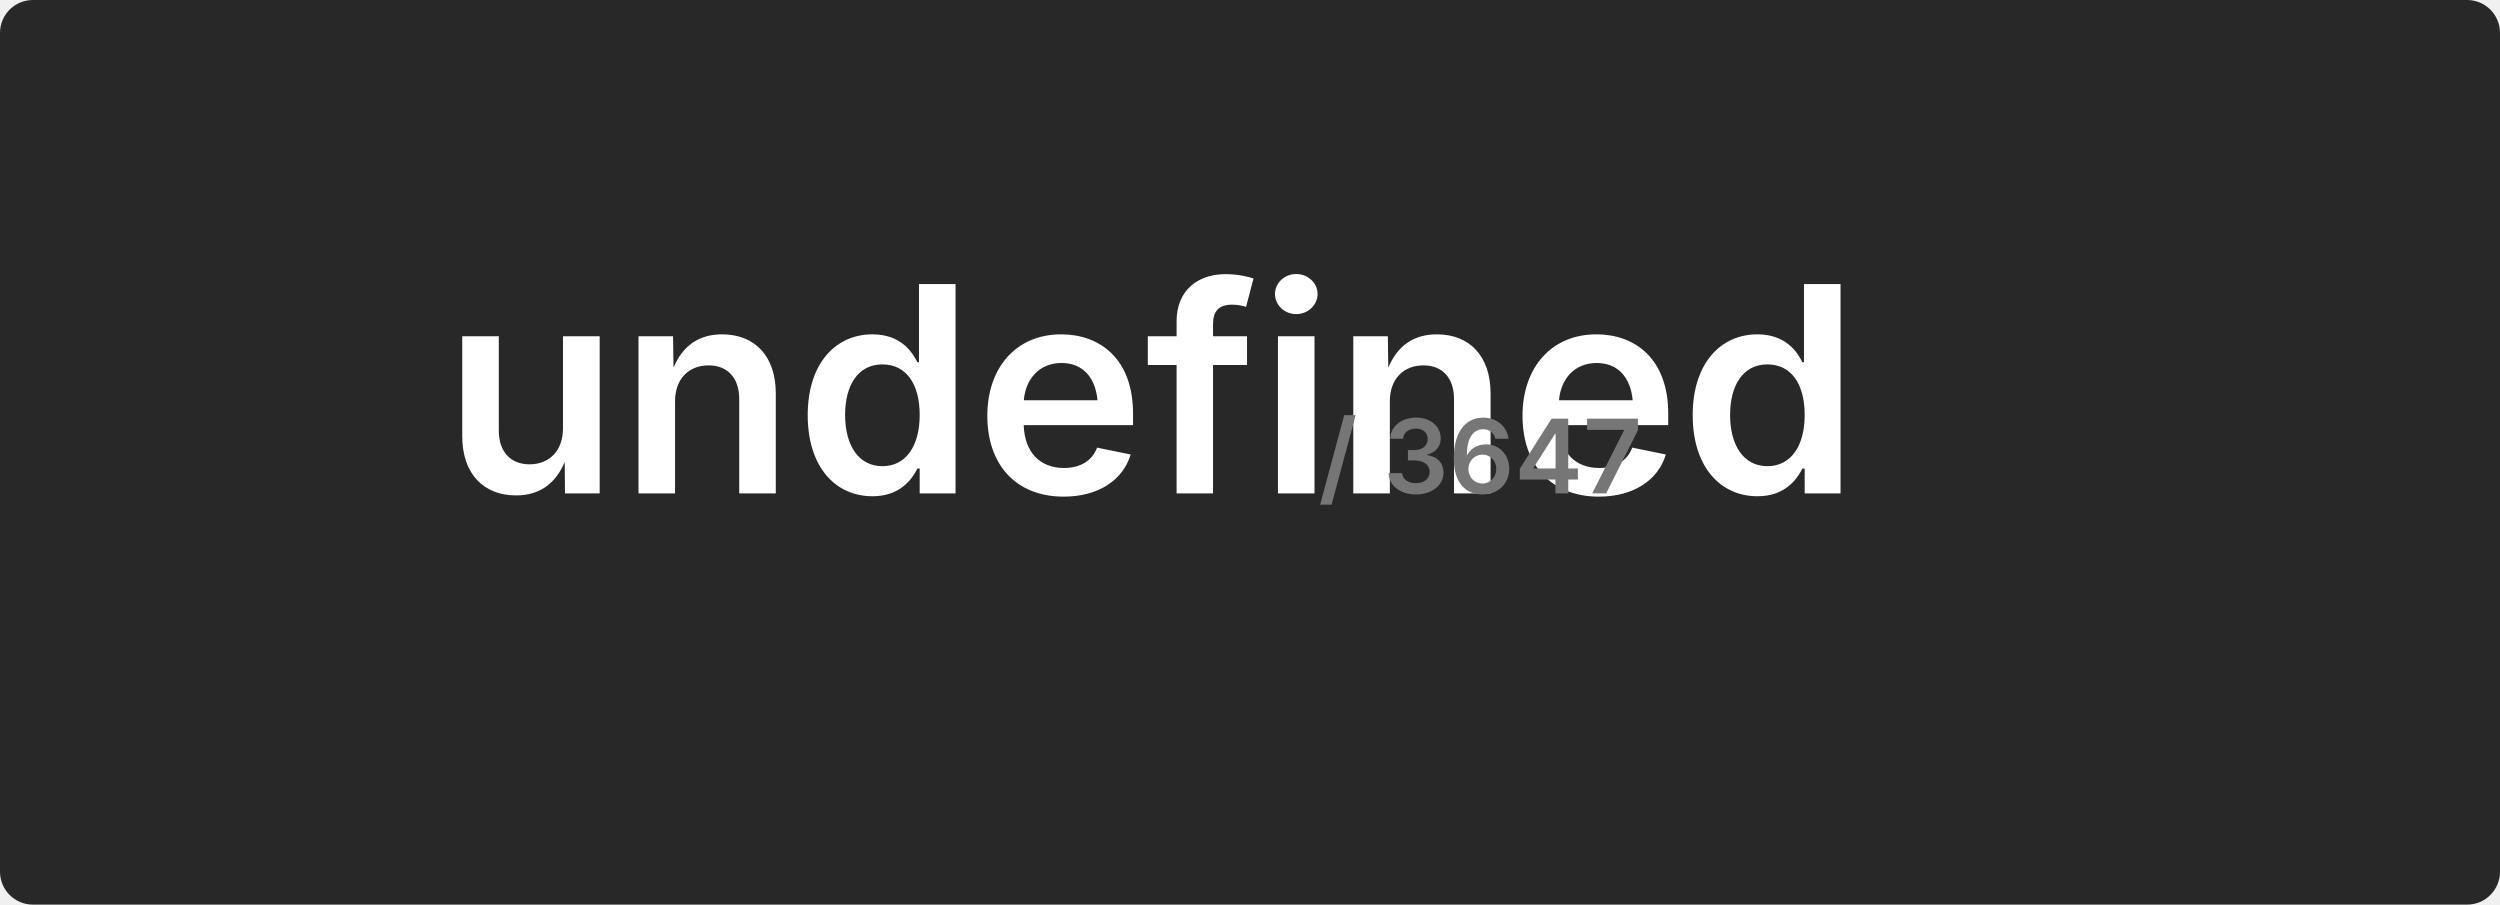
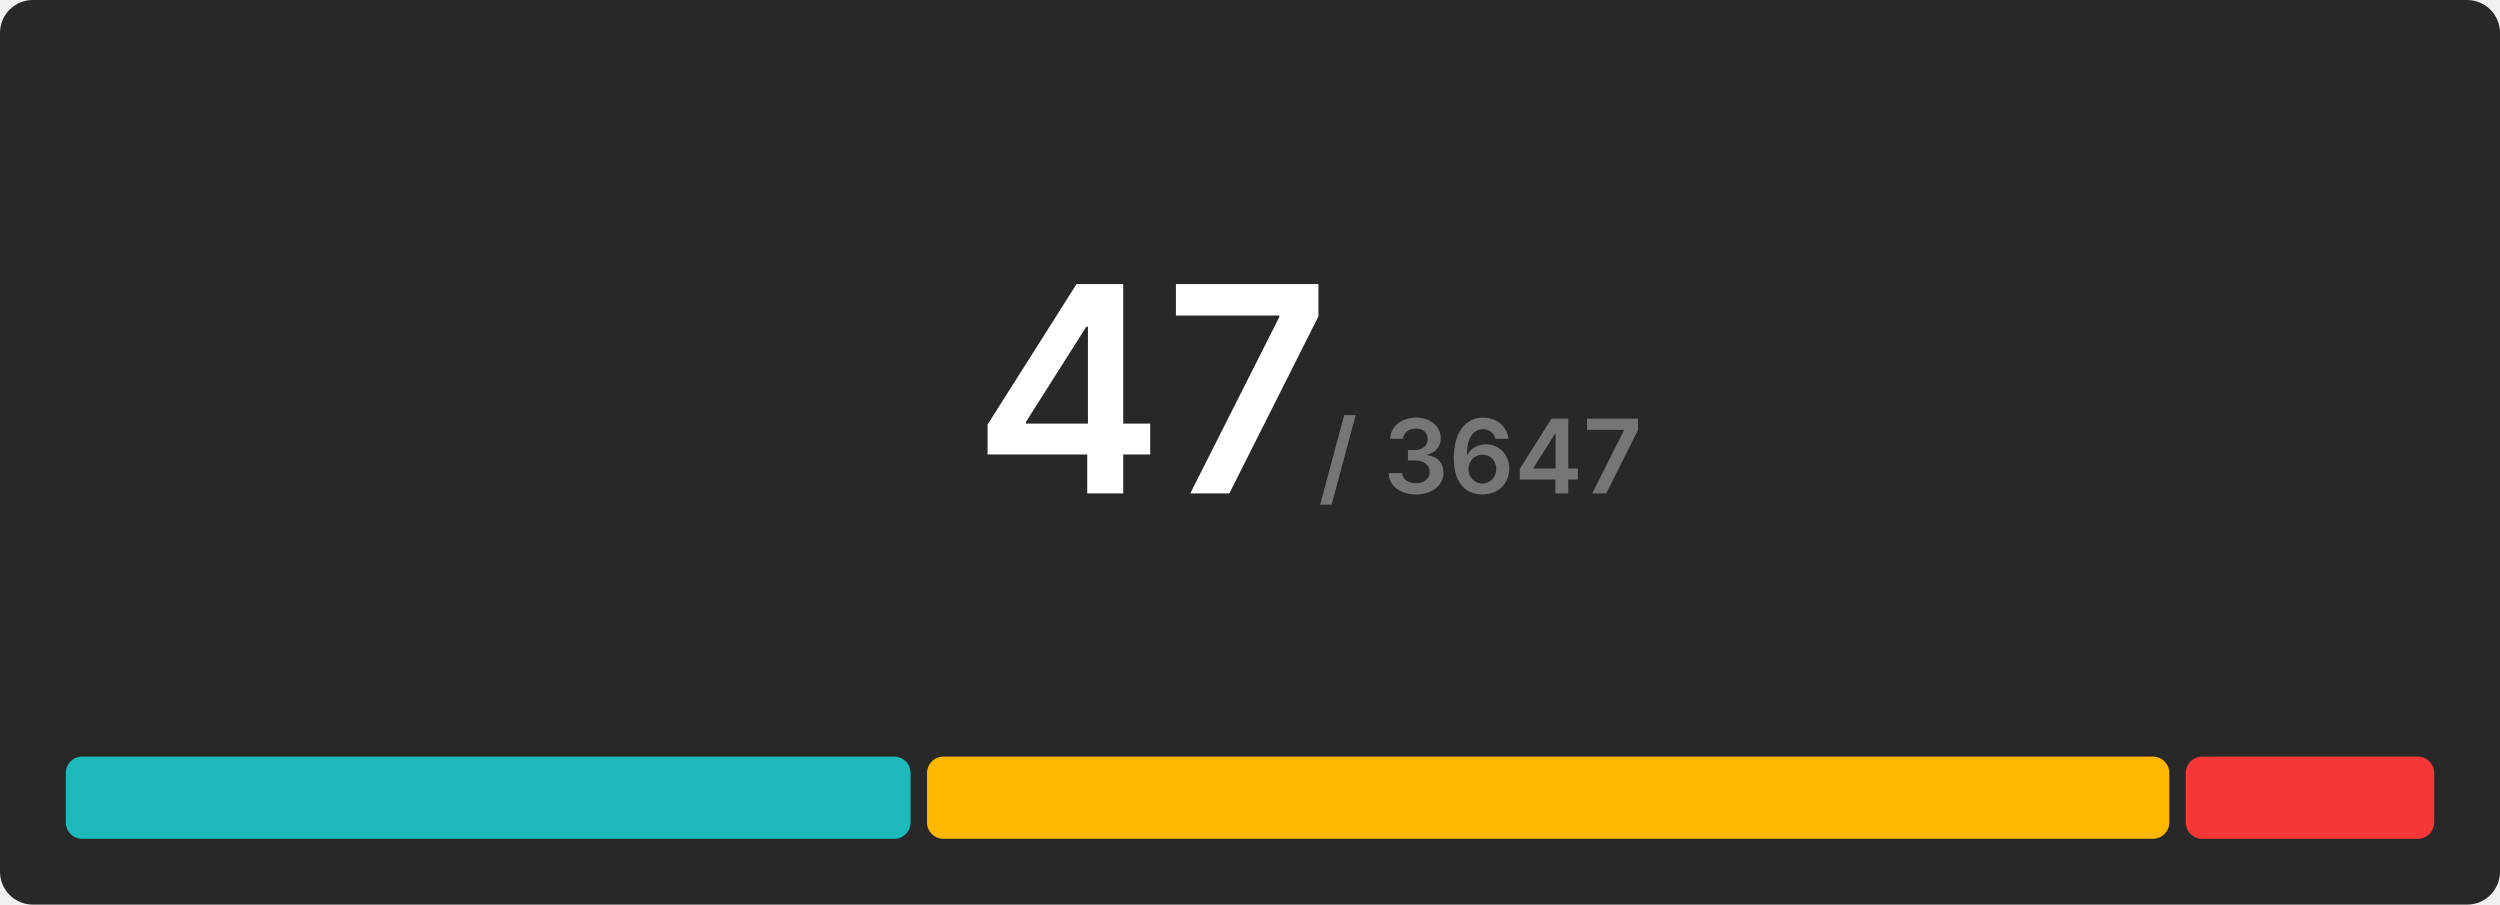
<svg xmlns="http://www.w3.org/2000/svg" width="608" height="220" viewBox="0 0 608 220">
  <rect x="0" y="0" width="608" height="220" rx="8" fill="#282828" />
  <g transform="translate(280, 120)" text-anchor="middle">
-     <text font-size="70" font-weight="600" font-family="Inter, Arial, Helvetica, sans-serif" fill="#ffffff" dominant-baseline="end">undefined</text>
+     <text font-size="70" font-weight="600" font-family="Inter, Arial, Helvetica, sans-serif" fill="#ffffff" dominant-baseline="end">47</text>
    <text font-size="25" font-weight="600" font-family="Inter, Arial, Helvetica, sans-serif" fill="#767676" dominant-baseline="end" dx="80">/ 3647</text>
  </g>
  <g transform="translate(16, 184)">
-     <rect x="0" y="0" width="NaN" height="20" fill="#1cbaba" rx="4" />
-     <rect x="NaN" y="0" width="NaN" height="20" fill="#ffb700" rx="4" />
-     <rect x="NaN" y="0" width="NaN" height="20" fill="#f63737" rx="4" />
+     <rect x="0" y="0" width="205.447" height="20" fill="#1cbaba" rx="4" />
+     <rect x="209.447" y="0" width="302.128" height="20" fill="#ffb700" rx="4" />
+     <rect x="515.574" y="0" width="60.426" height="20" fill="#f63737" rx="4" />
  </g>
</svg>
